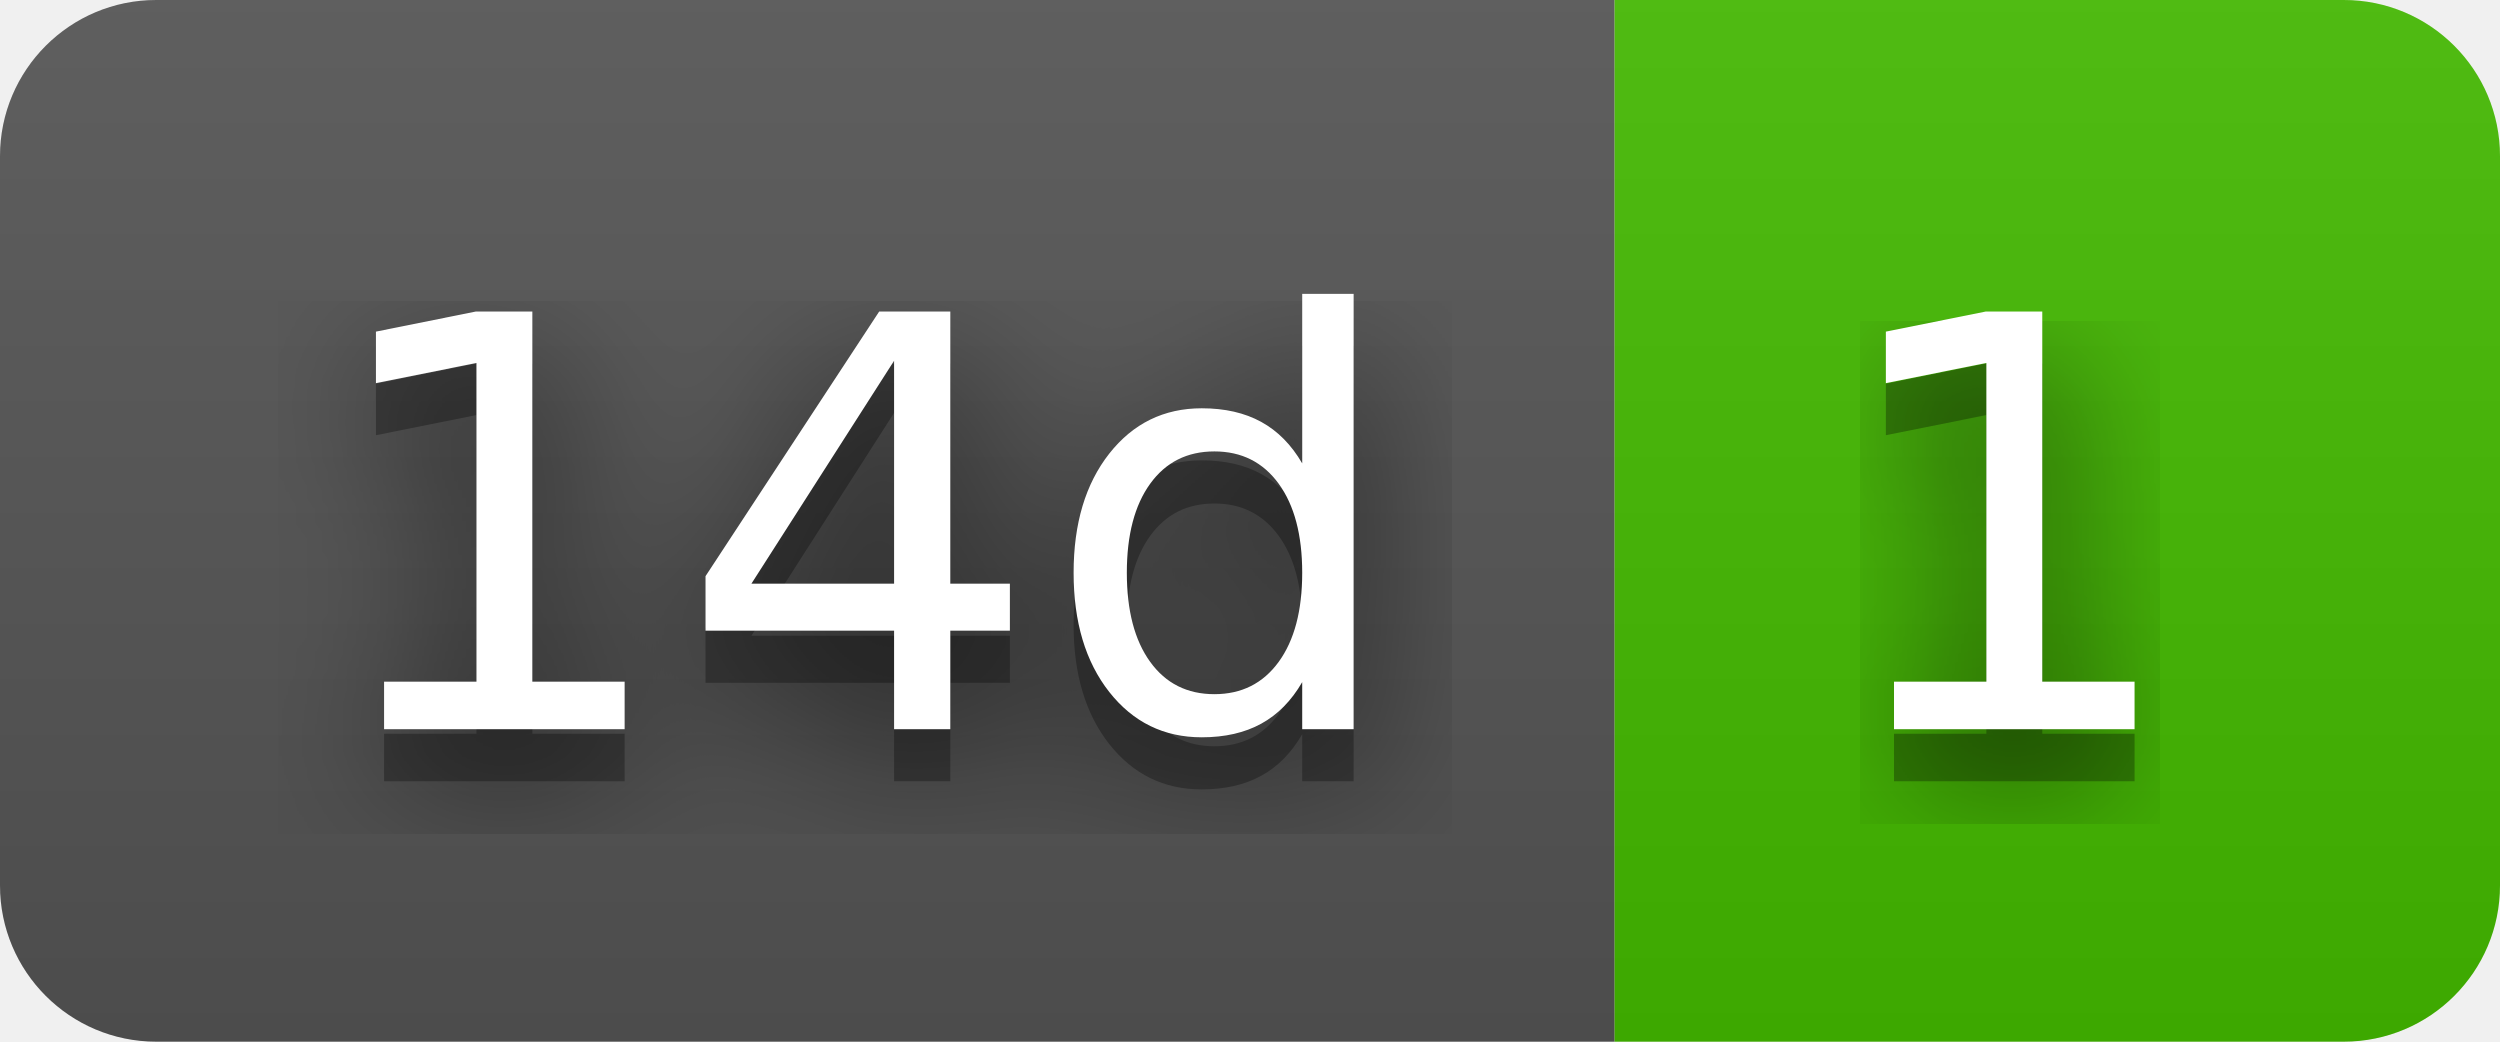
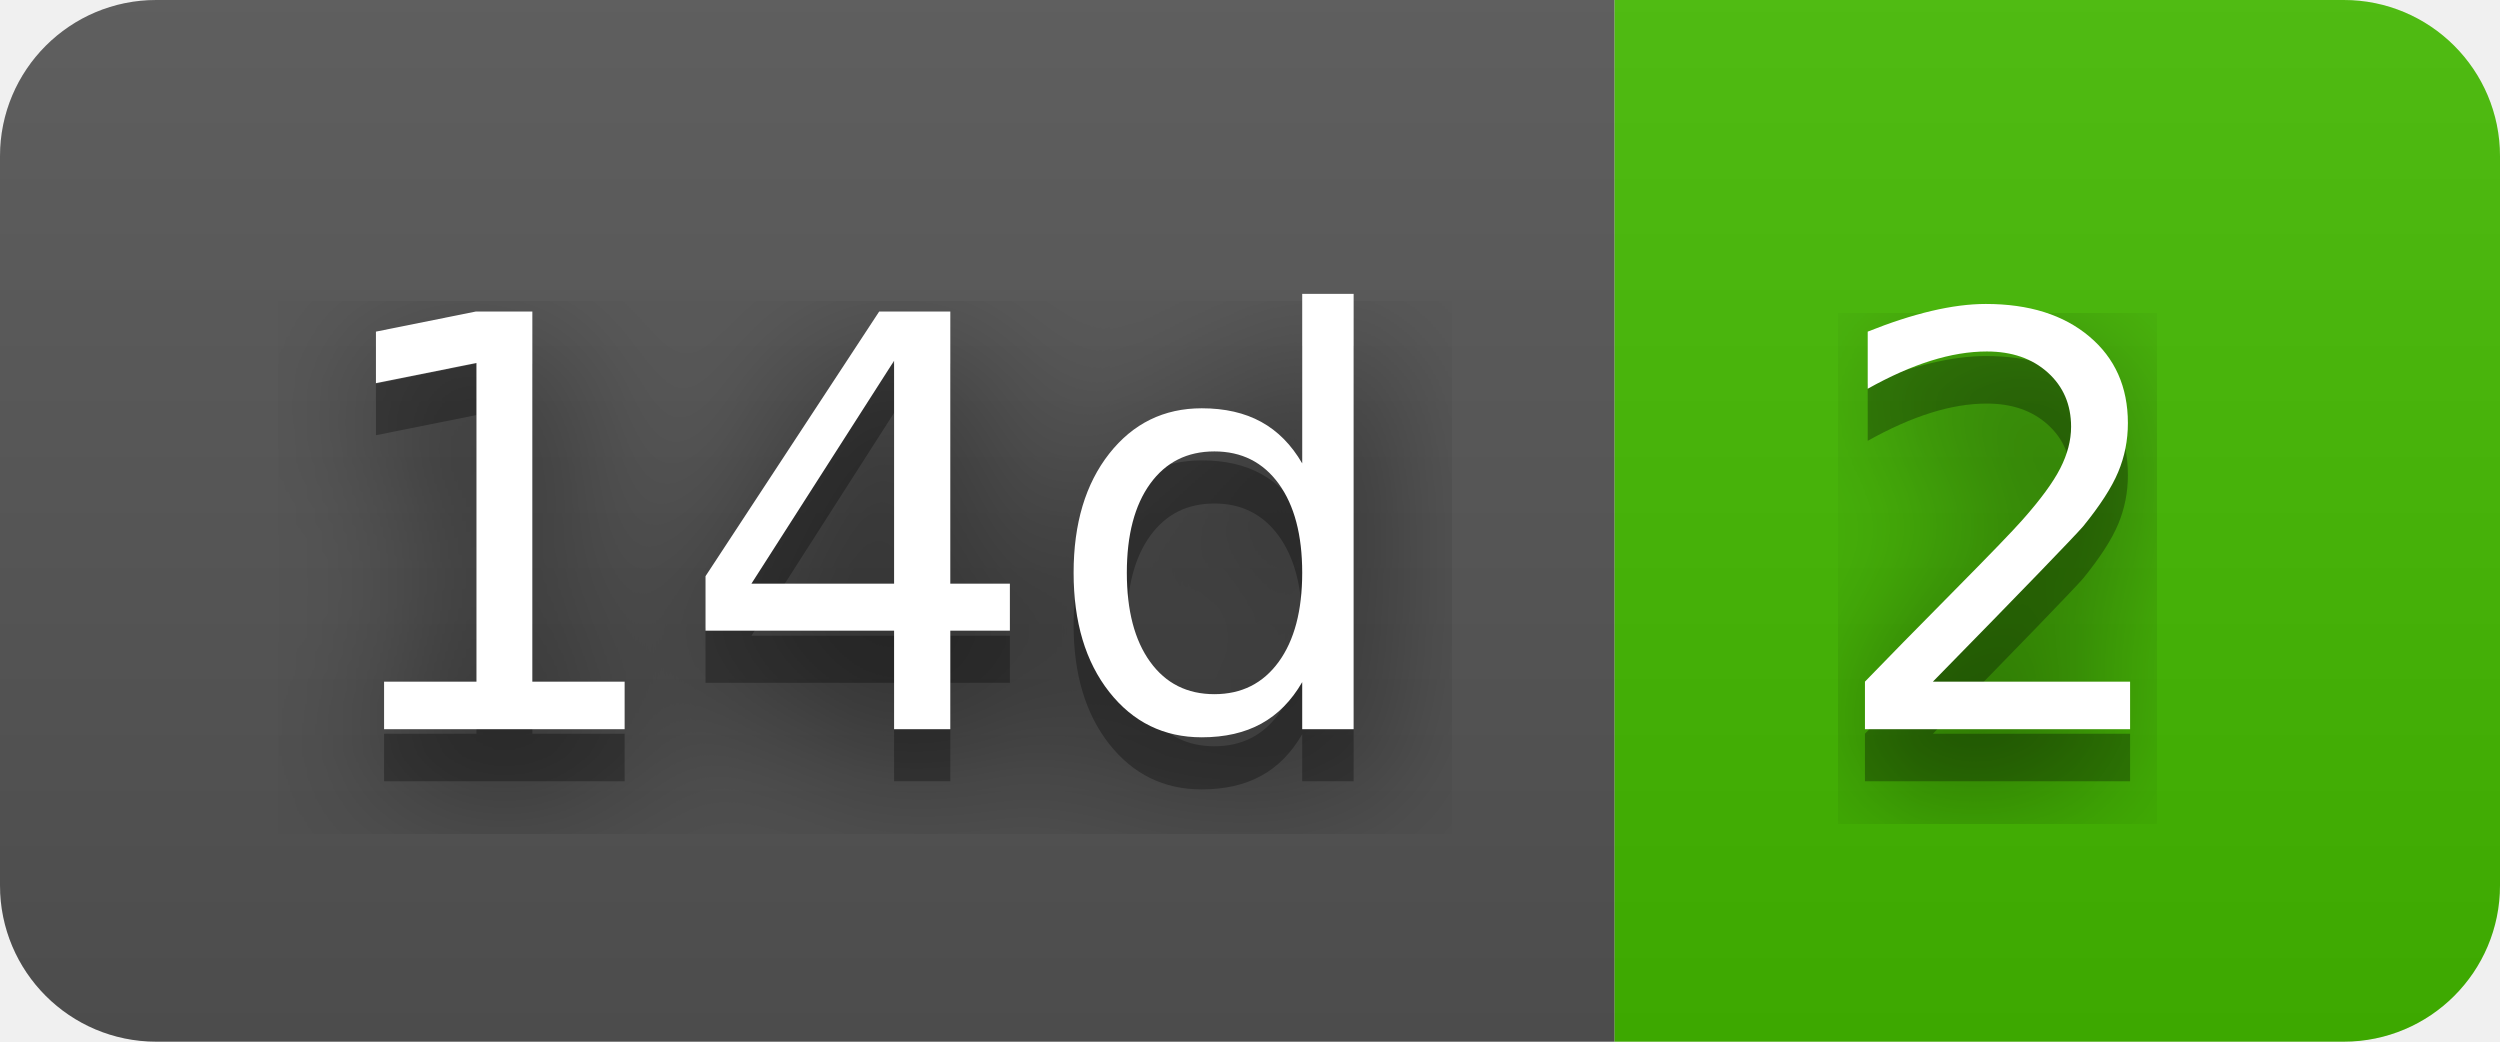
- <svg xmlns="http://www.w3.org/2000/svg" width="48" height="20" role="img" aria-label="14d: 1">
+ <svg xmlns="http://www.w3.org/2000/svg" width="48" height="20" role="img" aria-label="14d: 2">
  <filter id="blur">
    <feGaussianBlur in="SourceGraphic" stdDeviation="16" />
  </filter>
  <linearGradient id="s" x2="0" y2="100%">
    <stop offset="0" stop-color="#bbb" stop-opacity=".1" />
    <stop offset="1" stop-opacity=".1" />
  </linearGradient>
  <clipPath id="r">
    <rect width="48" height="20" rx="3" fill="#fff" />
  </clipPath>
  <g clip-path="url(#r)">
    <rect width="31" height="20" fill="#555" />
    <rect x="31" width="17" height="20" fill="#4b0" />
    <rect width="48" height="20" fill="url(#s)" />
  </g>
  <g fill="#fff" text-anchor="middle" font-family="Verdana,Geneva,DejaVu Sans,sans-serif" text-rendering="geometricPrecision" font-size="110">
    <text aria-hidden="true" x="165" y="150" fill="#010101" fill-opacity=".80" filter="url(#blur)" transform="scale(.1)" textLength="210">14d</text>
    <text aria-hidden="true" x="165" y="150" fill="#010101" fill-opacity=".3" transform="scale(.1)" textLength="210">14d</text>
    <text x="165" y="140" transform="scale(.1)" fill="#fff" textLength="210">14d</text>
-     <text aria-hidden="true" x="385" y="150" fill="#010101" fill-opacity=".80" filter="url(#blur)" transform="scale(.1)" textLength="70">1</text>
-     <text aria-hidden="true" x="385" y="150" fill="#010101" fill-opacity=".3" transform="scale(.1)" textLength="70">1</text>
-     <text x="385" y="140" transform="scale(.1)" fill="#fff" textLength="70">1</text>
+     <text aria-hidden="true" x="385" y="150" fill="#010101" fill-opacity=".80" filter="url(#blur)" transform="scale(.1)" textLength="70">2</text>
+     <text aria-hidden="true" x="385" y="150" fill="#010101" fill-opacity=".3" transform="scale(.1)" textLength="70">2</text>
+     <text x="385" y="140" transform="scale(.1)" fill="#fff" textLength="70">2</text>
  </g>
</svg>
